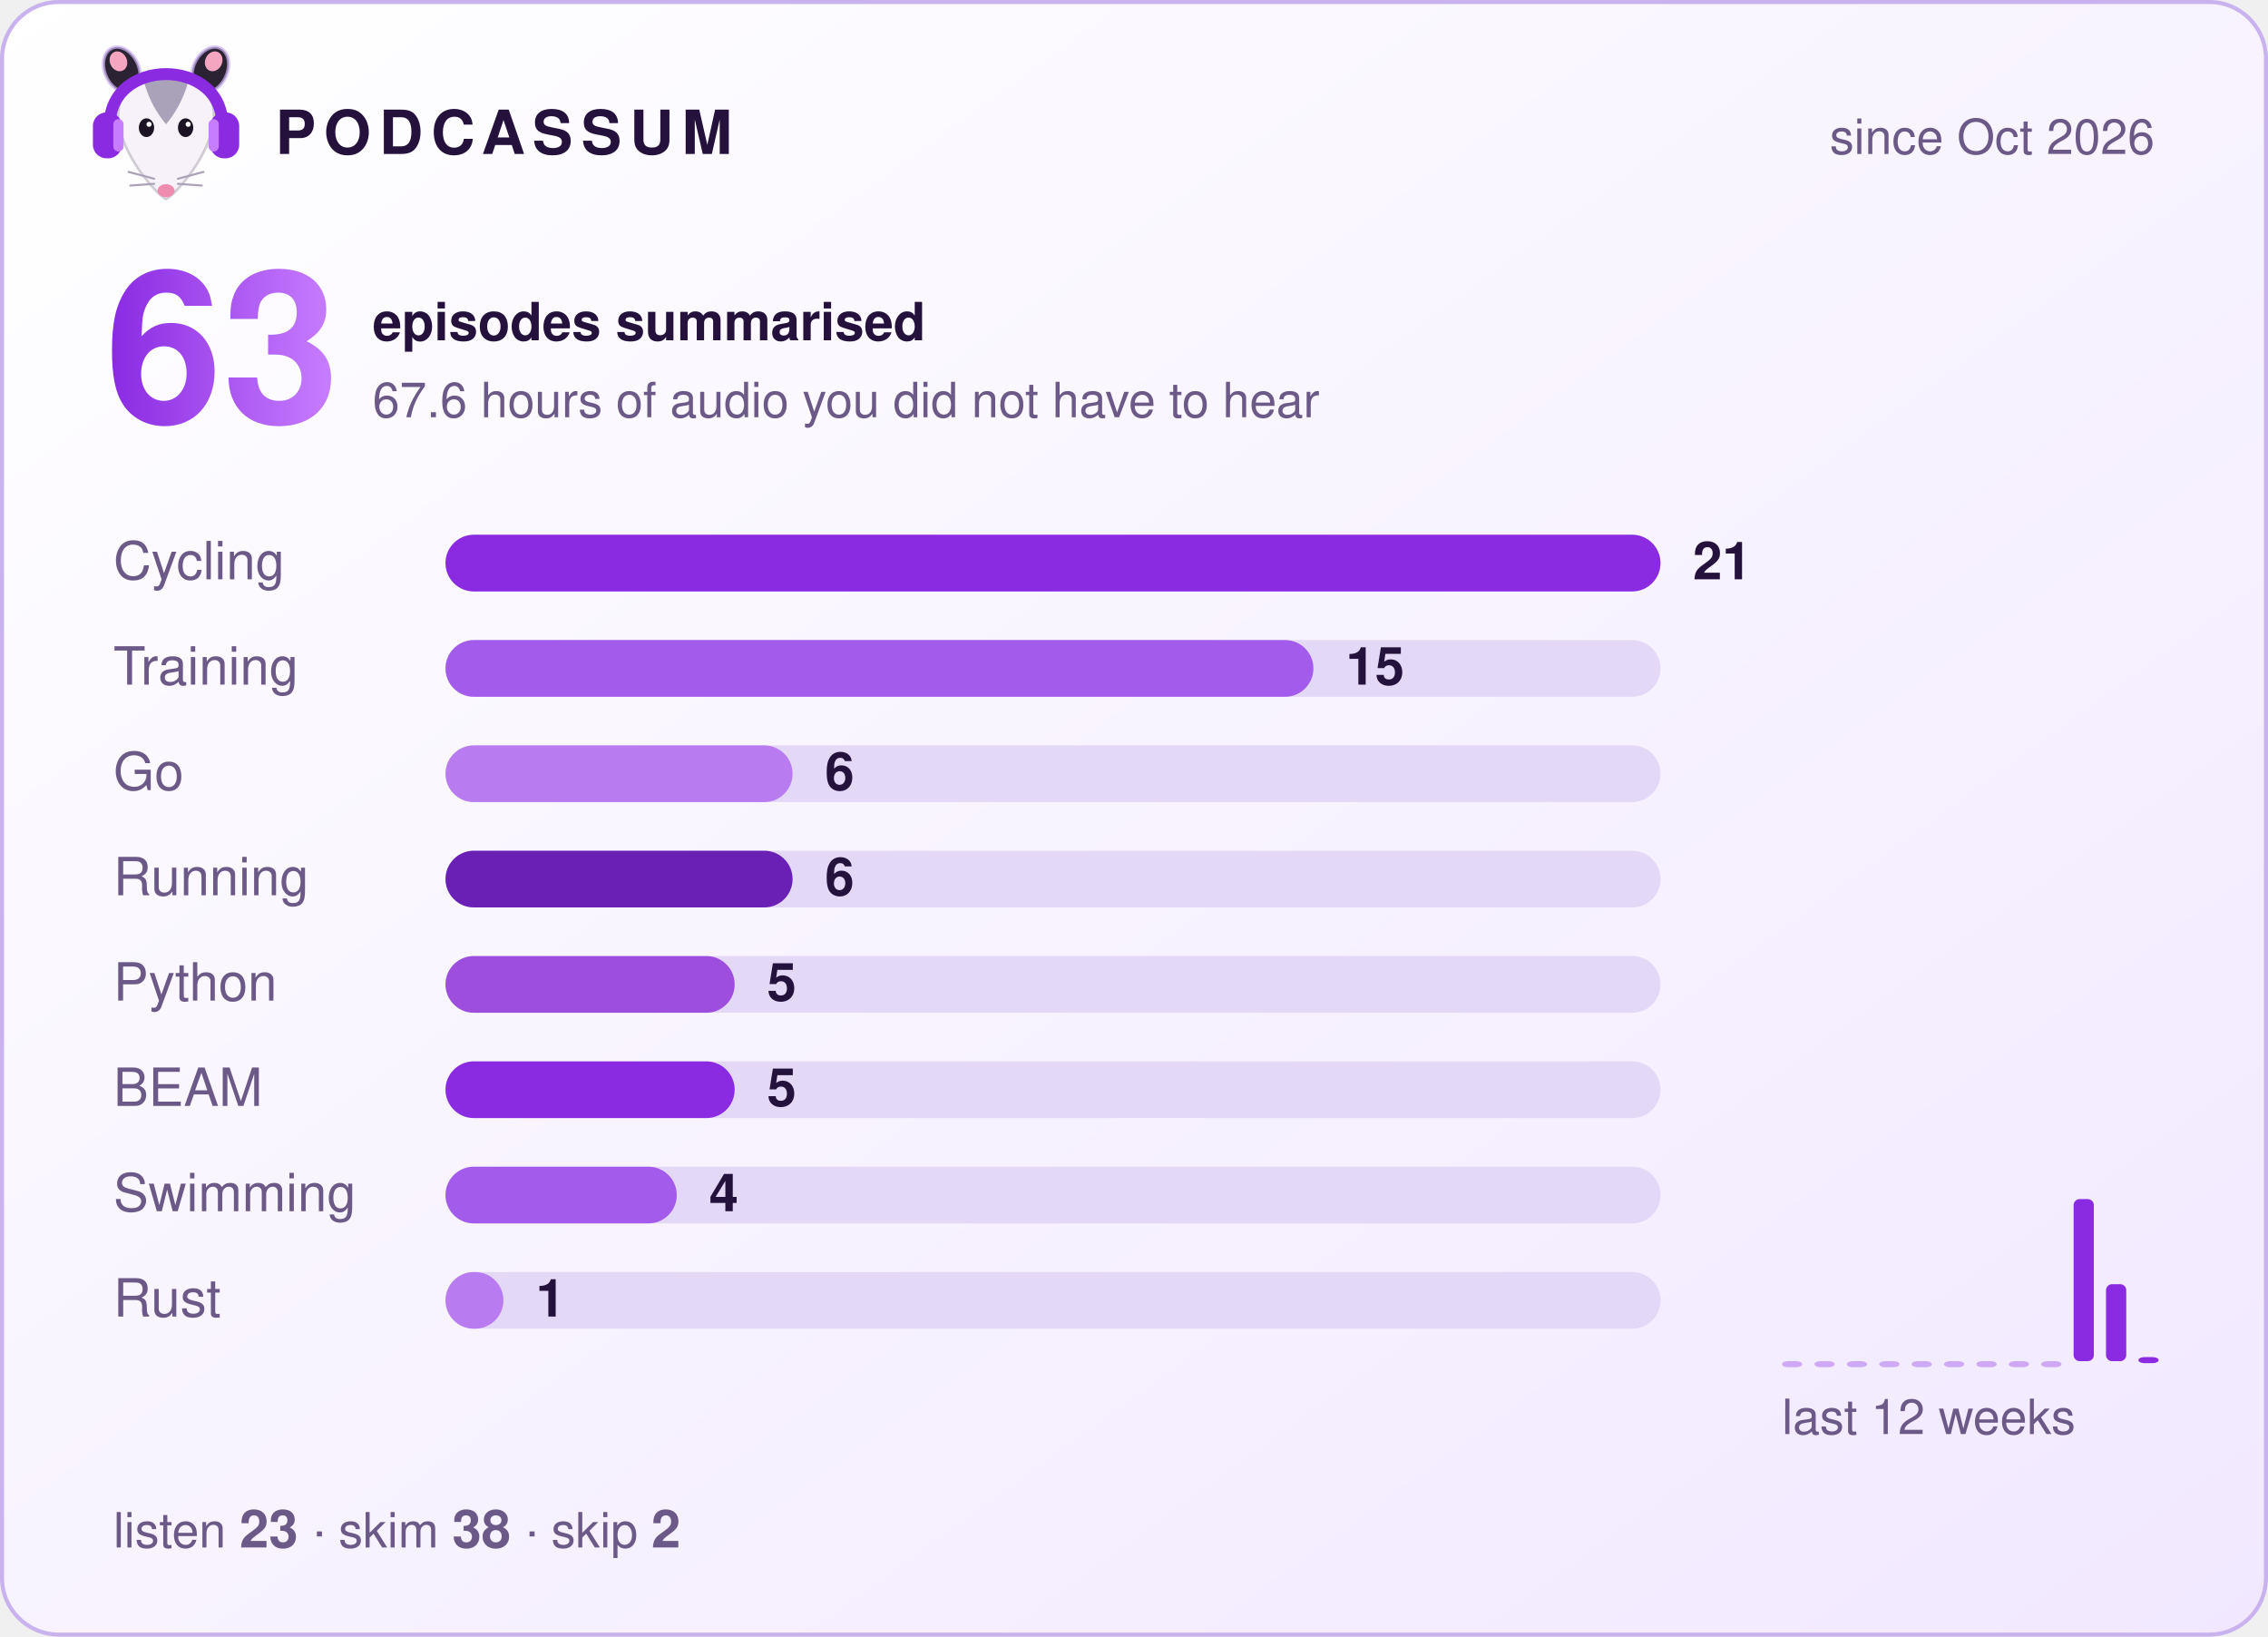
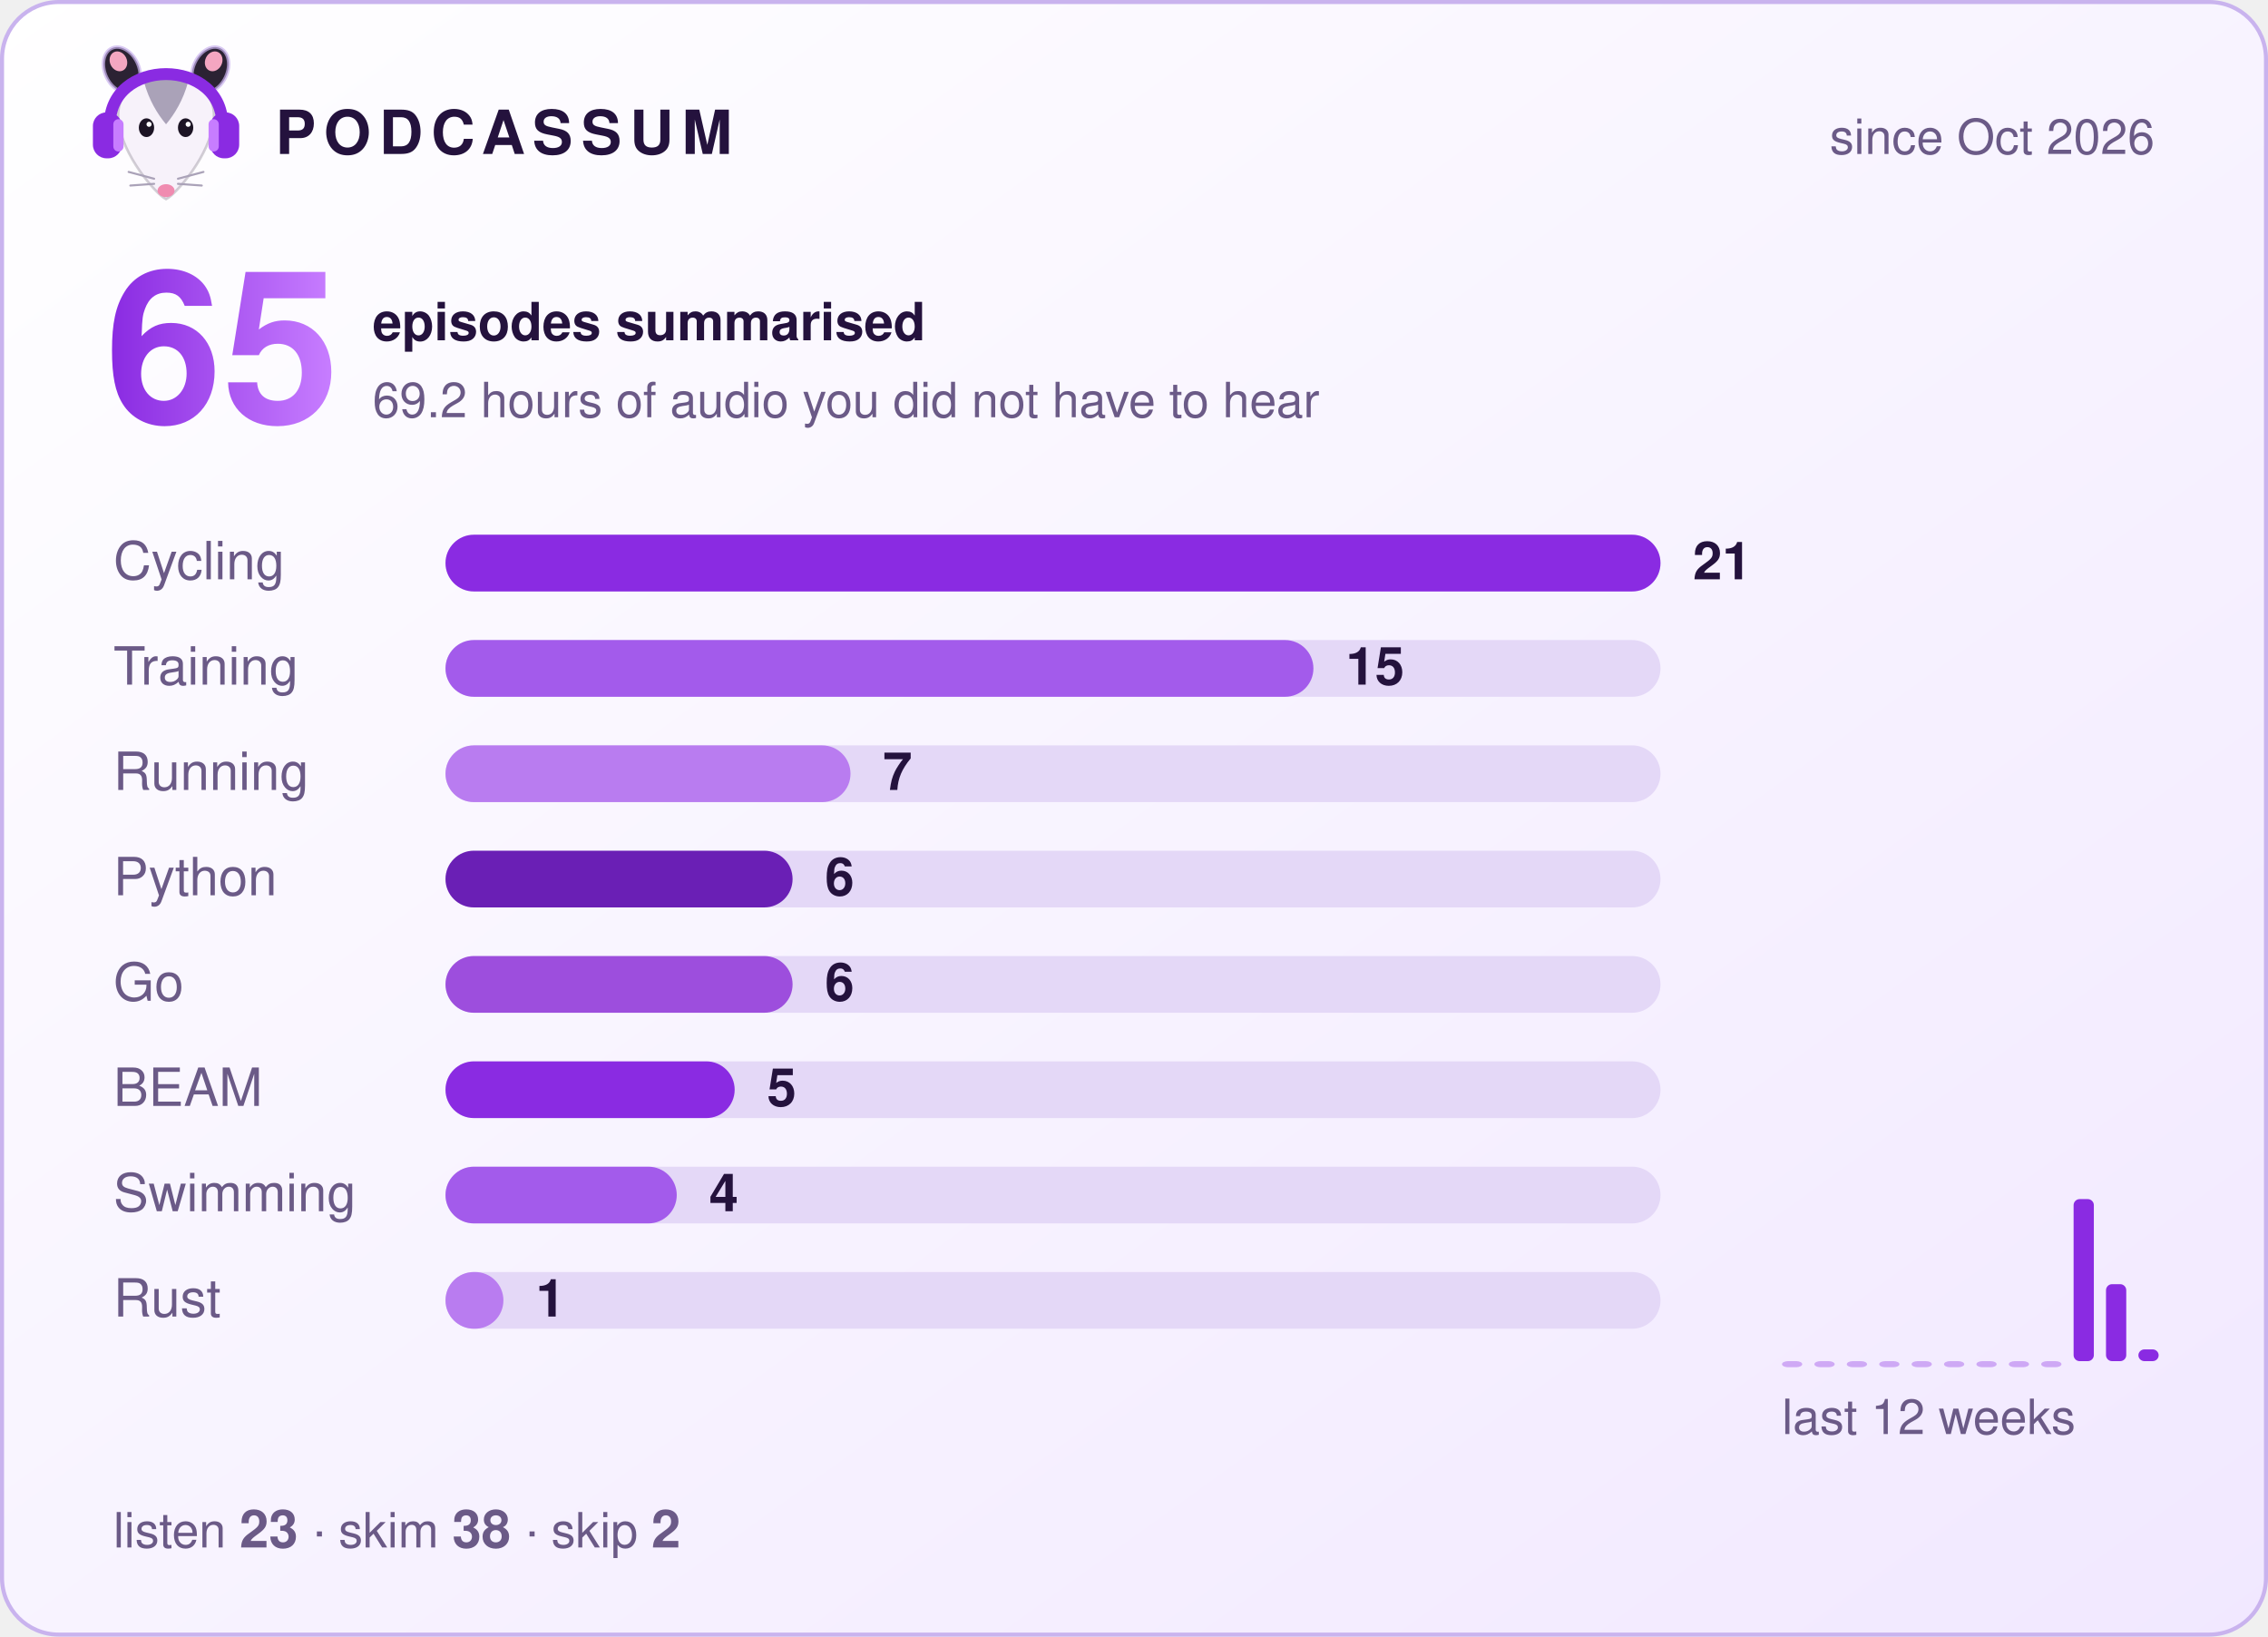
- <svg xmlns="http://www.w3.org/2000/svg" width="560" height="404" viewBox="0 0 560 404" role="img" aria-label="Podcassum: 63 episodes summarised">
+ <svg xmlns="http://www.w3.org/2000/svg" width="560" height="404" viewBox="0 0 560 404" role="img" aria-label="Podcassum: 65 episodes summarised">
  <defs>
    <linearGradient id="bg" x1="0" y1="0" x2="1" y2="1">
      <stop offset="0" stop-color="#ffffff" />
      <stop offset="1" stop-color="#f1e8ff" />
    </linearGradient>
    <linearGradient id="num" x1="0" y1="0" x2="1" y2="0">
      <stop offset="0" stop-color="#8A2BE2" />
      <stop offset="1" stop-color="#C77DFF" />
    </linearGradient>
  </defs>
  <style>
  text { font-family: -apple-system, "Segoe UI", Helvetica, Arial, sans-serif; fill: #24123d; }
  .title { font-size: 15px; font-weight: 700; letter-spacing: 2px; }
  .dim { font-size: 12px; fill: #6b5a87; }
  .big { font-size: 52px; font-weight: 800; fill: url(#num); }
  .label { font-size: 13px; fill: #6b5a87; }
  .count { font-size: 13px; font-weight: 700; }
  .bar { transform-box: fill-box; transform-origin: left; animation: grow 0.9s cubic-bezier(.2,.8,.2,1) both; }
  @keyframes grow { from { transform: scaleX(0); } to { transform: scaleX(1); } }
</style>
  <rect x="0.5" y="0.5" width="559" height="403" rx="14" fill="url(#bg)" stroke="#c9b3ee" />
  <g transform="translate(20,8) scale(0.42)">
    <ellipse cx="24" cy="22" rx="10" ry="14" transform="rotate(-25 24 22)" fill="#2b2233" stroke="#C9B3EE" stroke-opacity=".7" stroke-width="2" />
    <ellipse cx="76" cy="22" rx="10" ry="14" transform="rotate(25 76 22)" fill="#2b2233" stroke="#C9B3EE" stroke-opacity=".7" stroke-width="2" />
    <ellipse cx="22" cy="17" rx="5" ry="6" transform="rotate(-25 22 17)" fill="#f4a6c1" />
    <ellipse cx="78" cy="17" rx="5" ry="6" transform="rotate(25 78 17)" fill="#f4a6c1" />
    <path d="M50 98 C44 95 24 72 22 52 C20 34 35 26 50 26 C65 26 80 34 78 52 C76 72 56 95 50 98 Z" fill="#f7f2fa" stroke="#2b2233" stroke-opacity=".2" stroke-width="1.5" />
    <path d="M37 29 C43 24 57 24 63 29 C60 40 55 48 50 54 C45 48 40 40 37 29 Z" fill="#aaa2b8" />
    <ellipse cx="38.5" cy="56" rx="4.5" ry="5.5" fill="#1c1424" />
    <ellipse cx="61.5" cy="56" rx="4.5" ry="5.5" fill="#1c1424" />
    <circle cx="40" cy="54" r="1.5" fill="#fff" />
    <circle cx="63" cy="54" r="1.5" fill="#fff" />
    <ellipse cx="50" cy="93" rx="5" ry="3.8" fill="#f08bb0" />
    <g stroke="#aaa2b8" stroke-width="1.2" stroke-linecap="round">
      <path d="M43 86 L28 82 M43 89 L29 90 M57 86 L72 82 M57 89 L71 90" />
    </g>
    <path d="M17 56 C15 14 85 14 83 56" fill="none" stroke="#8A2BE2" stroke-width="7" stroke-linecap="round" />
    <rect x="7" y="47" width="17" height="27" rx="8" fill="#8A2BE2" />
    <rect x="76" y="47" width="17" height="27" rx="8" fill="#8A2BE2" />
    <rect x="19" y="51" width="6" height="19" rx="3" fill="#C77DFF" />
    <rect x="75" y="51" width="6" height="19" rx="3" fill="#C77DFF" />
  </g>
  <text x="68" y="38" class="title">PODCASSUM</text>
  <text x="532" y="38" class="dim" text-anchor="end">since Oct 2026</text>
-   <text x="26" y="104" class="big">63</text>
+   <text x="26" y="104" class="big">65</text>
  <text x="92" y="84" class="count">episodes summarised</text>
-   <text x="92" y="103" class="dim">67.6 hours of audio you did not have to hear</text>
+   <text x="92" y="103" class="dim">69.2 hours of audio you did not have to hear</text>
  <text x="28" y="143" class="label">Cycling</text>
  <rect x="110" y="132" width="300" height="14" rx="7" fill="#e4d8f7" />
  <rect x="110" y="132" width="300.0" height="14" rx="7" fill="#8A2BE2" class="bar" style="animation-delay:0.00s" />
  <text x="418.0" y="143" class="count">21</text>
  <text x="28" y="169" class="label">Training</text>
  <rect x="110" y="158" width="300" height="14" rx="7" fill="#e4d8f7" />
  <rect x="110" y="158" width="214.3" height="14" rx="7" fill="#A35BEB" class="bar" style="animation-delay:0.15s" />
  <text x="332.3" y="169" class="count">15</text>
-   <text x="28" y="195" class="label">Go</text>
+   <text x="28" y="195" class="label">Running</text>
  <rect x="110" y="184" width="300" height="14" rx="7" fill="#e4d8f7" />
-   <rect x="110" y="184" width="85.7" height="14" rx="7" fill="#B97CF0" class="bar" style="animation-delay:0.30s" />
-   <text x="203.7" y="195" class="count">6</text>
-   <text x="28" y="221" class="label">Running</text>
+   <rect x="110" y="184" width="100.0" height="14" rx="7" fill="#B97CF0" class="bar" style="animation-delay:0.30s" />
+   <text x="218.0" y="195" class="count">7</text>
+   <text x="28" y="221" class="label">Python</text>
  <rect x="110" y="210" width="300" height="14" rx="7" fill="#e4d8f7" />
  <rect x="110" y="210" width="85.7" height="14" rx="7" fill="#6A1FB5" class="bar" style="animation-delay:0.45s" />
  <text x="203.7" y="221" class="count">6</text>
-   <text x="28" y="247" class="label">Python</text>
+   <text x="28" y="247" class="label">Go</text>
  <rect x="110" y="236" width="300" height="14" rx="7" fill="#e4d8f7" />
-   <rect x="110" y="236" width="71.4" height="14" rx="7" fill="#9D4EDD" class="bar" style="animation-delay:0.60s" />
-   <text x="189.4" y="247" class="count">5</text>
+   <rect x="110" y="236" width="85.7" height="14" rx="7" fill="#9D4EDD" class="bar" style="animation-delay:0.60s" />
+   <text x="203.7" y="247" class="count">6</text>
  <text x="28" y="273" class="label">BEAM</text>
  <rect x="110" y="262" width="300" height="14" rx="7" fill="#e4d8f7" />
  <rect x="110" y="262" width="71.4" height="14" rx="7" fill="#8A2BE2" class="bar" style="animation-delay:0.75s" />
  <text x="189.4" y="273" class="count">5</text>
  <text x="28" y="299" class="label">Swimming</text>
  <rect x="110" y="288" width="300" height="14" rx="7" fill="#e4d8f7" />
  <rect x="110" y="288" width="57.1" height="14" rx="7" fill="#A35BEB" class="bar" style="animation-delay:0.90s" />
  <text x="175.1" y="299" class="count">4</text>
  <text x="28" y="325" class="label">Rust</text>
  <rect x="110" y="314" width="300" height="14" rx="7" fill="#e4d8f7" />
  <rect x="110" y="314" width="14.3" height="14" rx="7" fill="#B97CF0" class="bar" style="animation-delay:1.05s" />
  <text x="132.3" y="325" class="count">1</text>
  <rect x="440" y="336.0" width="5" height="1.5" rx="1.5" fill="#8A2BE2" opacity="0.35" />
  <rect x="448" y="336.0" width="5" height="1.5" rx="1.5" fill="#8A2BE2" opacity="0.35" />
  <rect x="456" y="336.0" width="5" height="1.5" rx="1.5" fill="#8A2BE2" opacity="0.35" />
  <rect x="464" y="336.0" width="5" height="1.5" rx="1.5" fill="#8A2BE2" opacity="0.35" />
  <rect x="472" y="336.0" width="5" height="1.5" rx="1.5" fill="#8A2BE2" opacity="0.35" />
  <rect x="480" y="336.0" width="5" height="1.5" rx="1.5" fill="#8A2BE2" opacity="0.35" />
  <rect x="488" y="336.0" width="5" height="1.5" rx="1.5" fill="#8A2BE2" opacity="0.35" />
  <rect x="496" y="336.0" width="5" height="1.5" rx="1.5" fill="#8A2BE2" opacity="0.35" />
  <rect x="504" y="336.0" width="5" height="1.5" rx="1.5" fill="#8A2BE2" opacity="0.35" />
  <rect x="512" y="296.0" width="5" height="40.0" rx="1.5" fill="#8A2BE2" opacity="1" />
  <rect x="520" y="317.0" width="5" height="19.0" rx="1.5" fill="#8A2BE2" opacity="1" />
-   <rect x="528" y="335.0" width="5" height="1.5" rx="1.5" fill="#8A2BE2" opacity="1" />
+   <rect x="528" y="333.1" width="5" height="2.9" rx="1.5" fill="#8A2BE2" opacity="1" />
  <text x="440" y="354" class="dim">last 12 weeks</text>
  <text x="28" y="382" class="dim">listen <tspan class="count">23</tspan>  ·  skim <tspan class="count">38</tspan>  ·  skip <tspan class="count">2</tspan>
  </text>
</svg>
